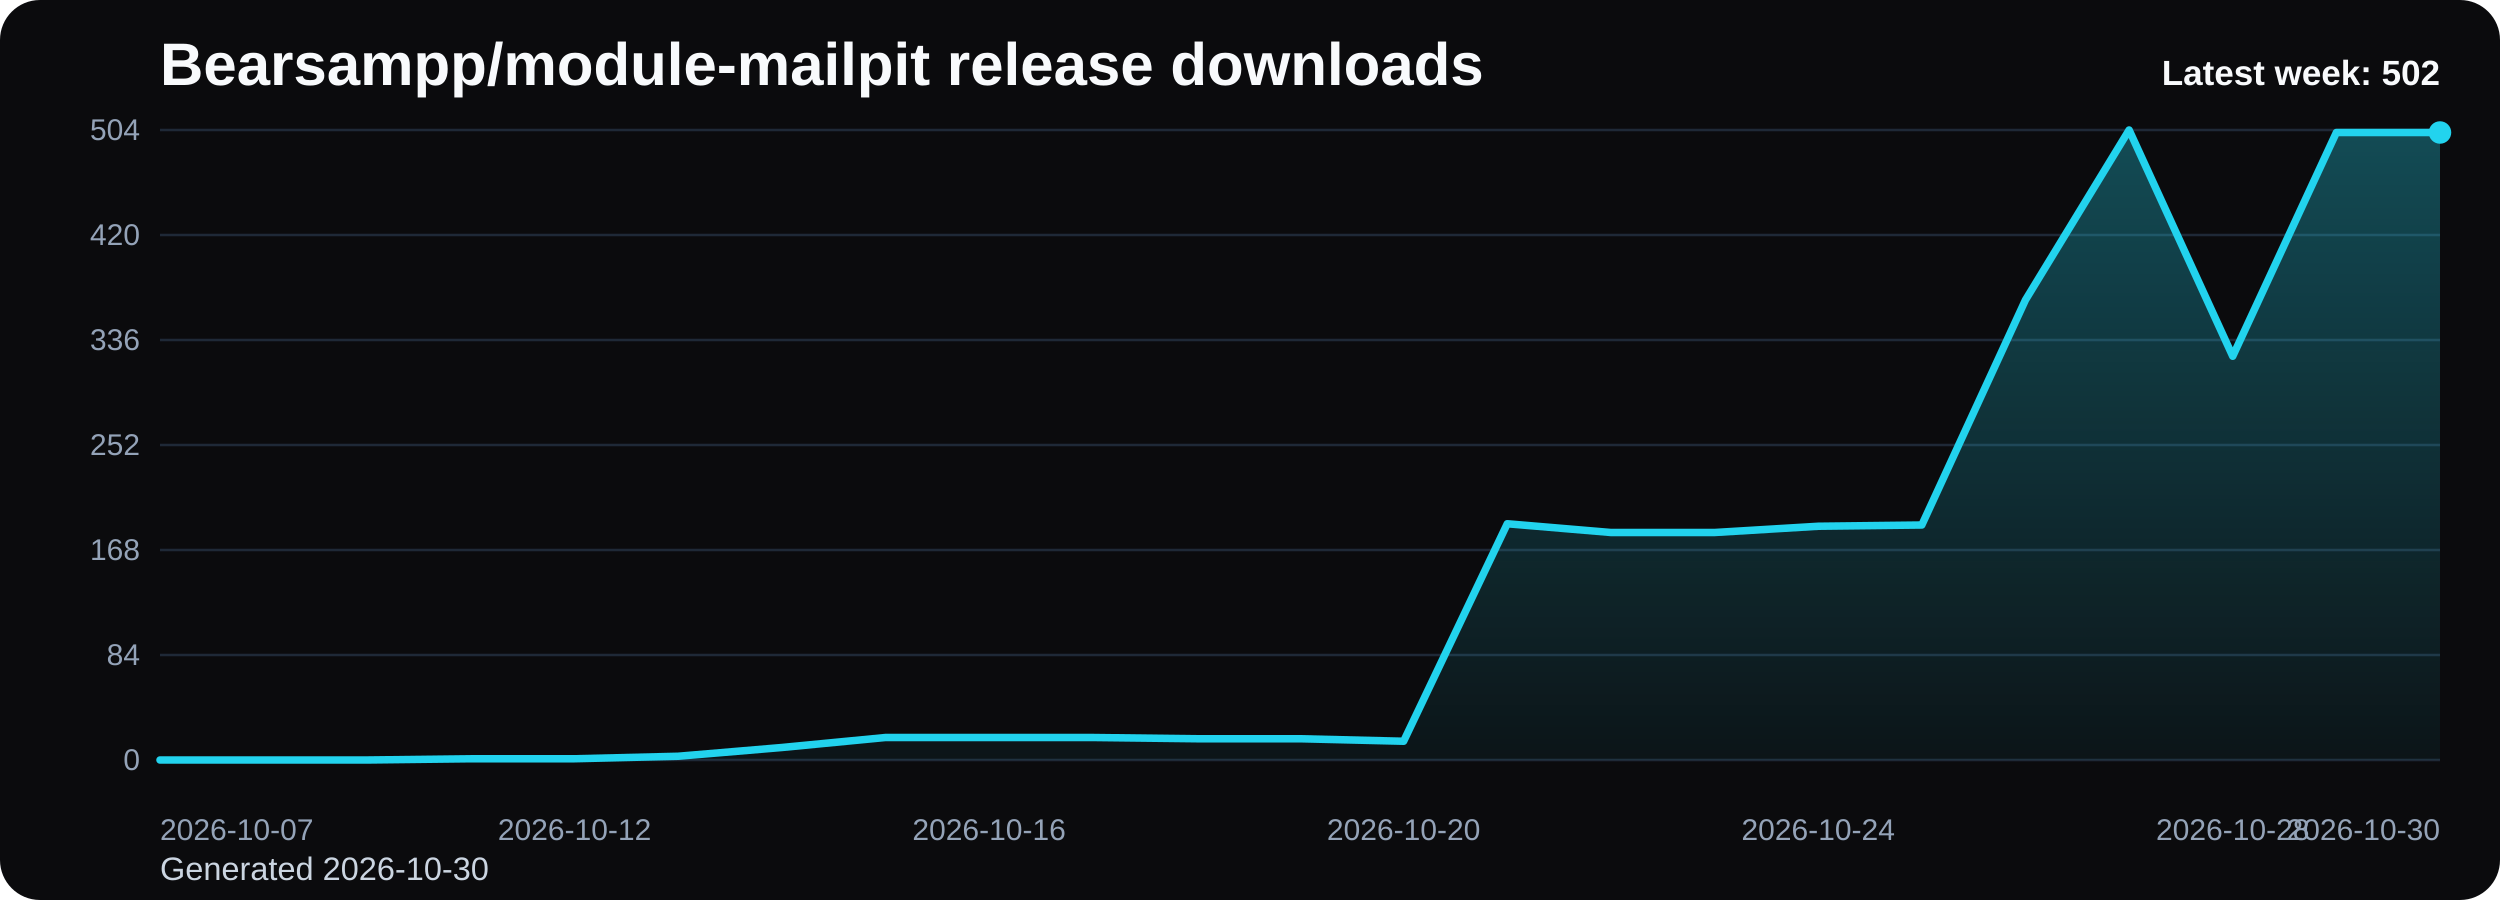
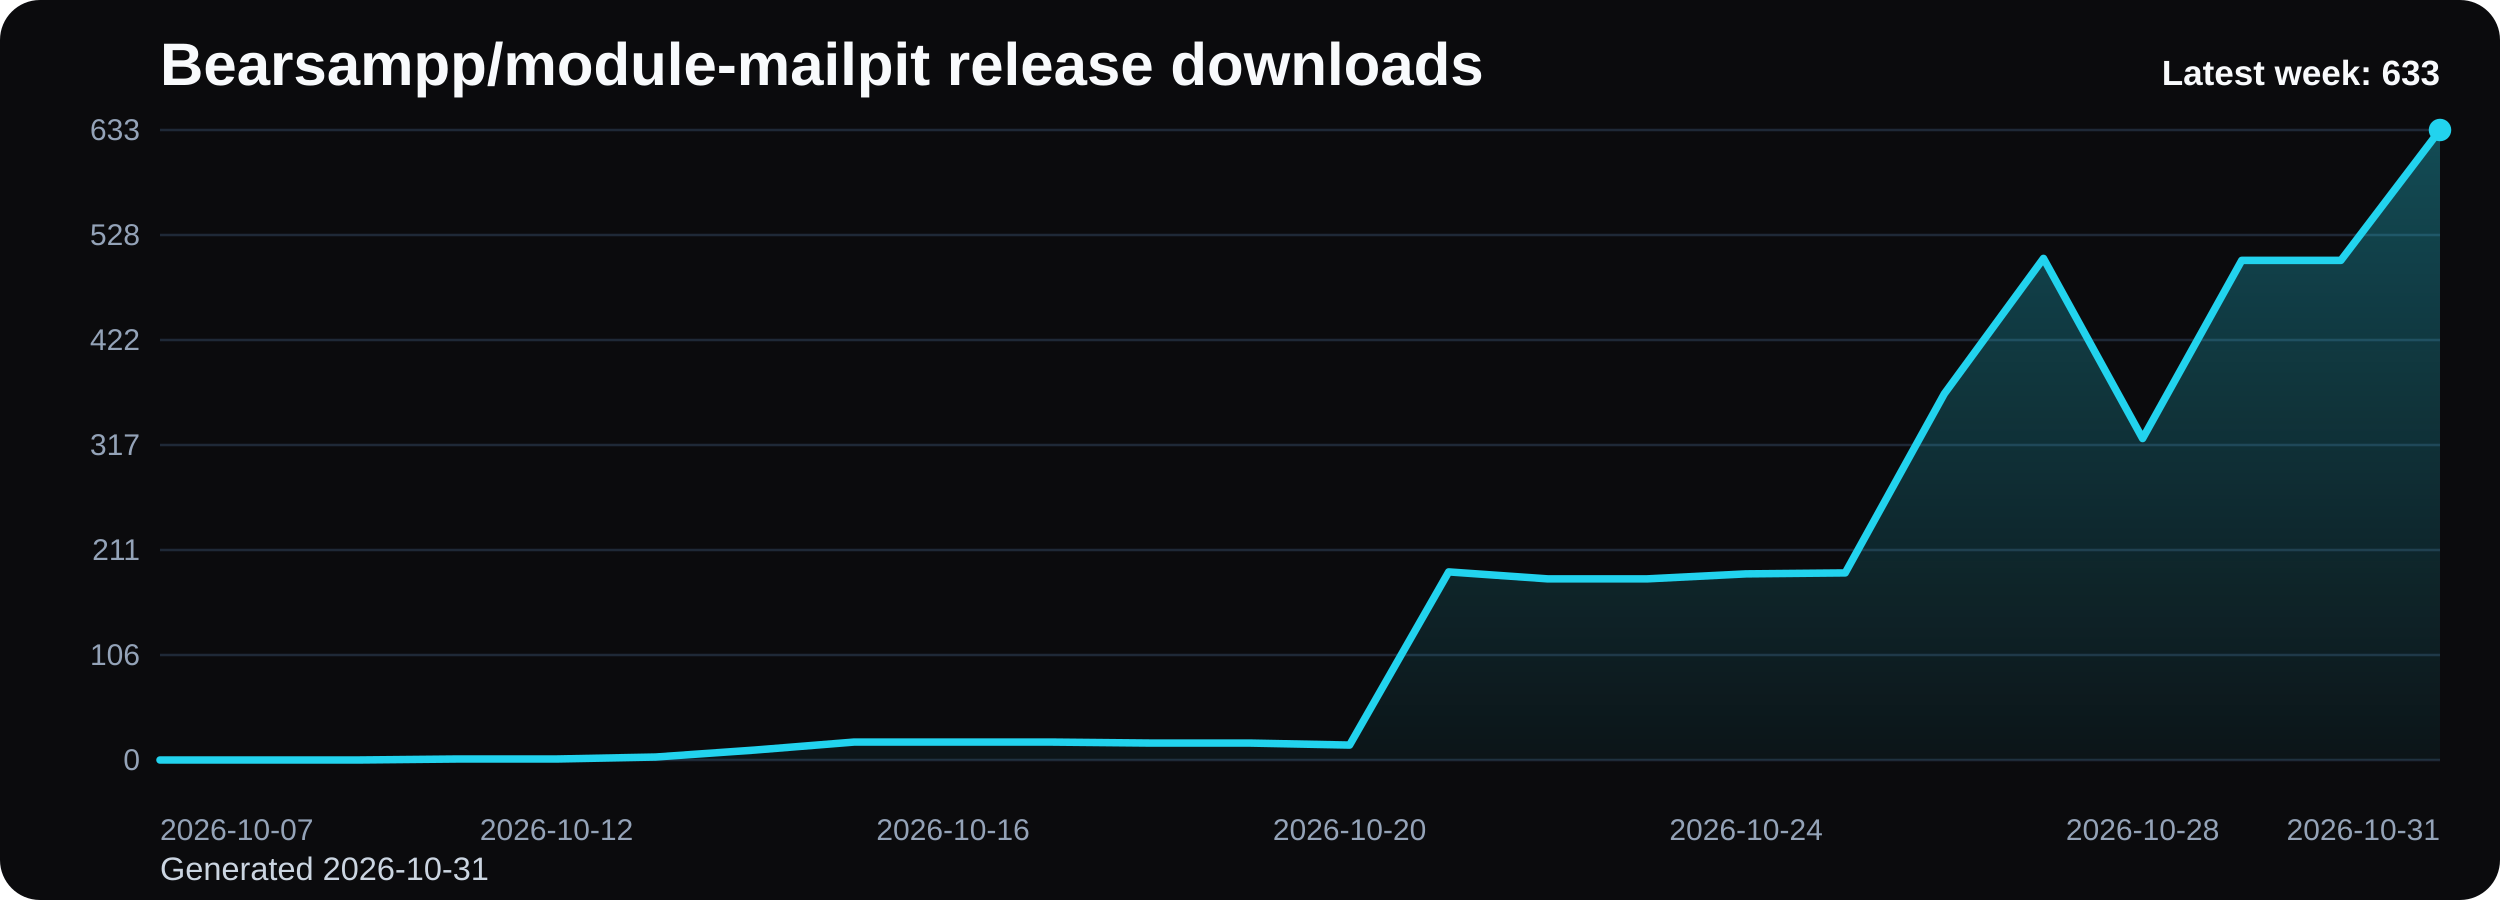
<svg xmlns="http://www.w3.org/2000/svg" viewBox="0 0 1000 360" role="img" aria-label="Bearsampp/module-mailpit release downloads chart">
  <defs>
    <linearGradient id="fill-weekly-black" x1="0" y1="0" x2="0" y2="1">
      <stop offset="0%" stop-color="#22d3ee" stop-opacity="0.32" />
      <stop offset="100%" stop-color="#22d3ee" stop-opacity="0.05" />
    </linearGradient>
    <style>
      .bg { fill: #0b0b0d; }
      .title { font: 700 24px Arial, sans-serif; fill: #f8fafc; }
      .sub { font: 400 13px Arial, sans-serif; fill: #cbd5e1; }
      .grid { stroke: #1f2937; stroke-width: 1; }
      .axis { font: 400 12px Arial, sans-serif; fill: #94a3b8; }
      .line { fill: none; stroke: #22d3ee; stroke-width: 3; stroke-linecap: round; stroke-linejoin: round; }
      .dot { fill: #22d3ee; }
      .value { font: 600 11px Arial, sans-serif; fill: #cbd5e1; }
      .latest { font: 700 14px Arial, sans-serif; fill: #f8fafc; }
    </style>
  </defs>
  <rect class="bg" x="0" y="0" width="1000" height="360" rx="16" />
  <text class="title" x="64" y="34">Bearsampp/module-mailpit release downloads</text>
-   <text class="sub" x="64" y="352">Generated 2026-10-30</text>
+   <text class="sub" x="64" y="352">Generated 2026-10-31</text>
  <line x1="64" y1="52.00" x2="976" y2="52.00" class="grid" />
-   <text x="56" y="56.00" text-anchor="end" class="axis">504</text>
+   <text x="56" y="56.00" text-anchor="end" class="axis">633</text>
  <line x1="64" y1="94.00" x2="976" y2="94.00" class="grid" />
-   <text x="56" y="98.00" text-anchor="end" class="axis">420</text>
+   <text x="56" y="98.00" text-anchor="end" class="axis">528</text>
  <line x1="64" y1="136.00" x2="976" y2="136.00" class="grid" />
-   <text x="56" y="140.00" text-anchor="end" class="axis">336</text>
+   <text x="56" y="140.00" text-anchor="end" class="axis">422</text>
  <line x1="64" y1="178.00" x2="976" y2="178.00" class="grid" />
-   <text x="56" y="182.00" text-anchor="end" class="axis">252</text>
+   <text x="56" y="182.00" text-anchor="end" class="axis">317</text>
  <line x1="64" y1="220.00" x2="976" y2="220.00" class="grid" />
-   <text x="56" y="224.00" text-anchor="end" class="axis">168</text>
+   <text x="56" y="224.00" text-anchor="end" class="axis">211</text>
  <line x1="64" y1="262.00" x2="976" y2="262.00" class="grid" />
-   <text x="56" y="266.00" text-anchor="end" class="axis">84</text>
+   <text x="56" y="266.00" text-anchor="end" class="axis">106</text>
  <line x1="64" y1="304.00" x2="976" y2="304.00" class="grid" />
  <text x="56" y="308.00" text-anchor="end" class="axis">0</text>
-   <path d="M 64.00 304 L 64.00 304.00 L 105.45 304.00 L 146.91 304.00 L 188.36 303.50 L 229.82 303.50 L 271.27 302.50 L 312.73 299.00 L 354.18 295.00 L 395.64 295.00 L 437.09 295.00 L 478.55 295.50 L 520.00 295.50 L 561.45 296.50 L 602.91 209.50 L 644.36 213.00 L 685.82 213.00 L 727.27 210.50 L 768.73 210.00 L 810.18 120.00 L 851.64 52.00 L 893.09 142.50 L 934.55 53.00 L 976.00 53.00 L 976.00 304 Z" fill="url(#fill-weekly-black)" />
-   <polyline class="line" points="64.00,304.00 105.45,304.00 146.91,304.00 188.36,303.50 229.82,303.50 271.27,302.50 312.73,299.00 354.18,295.00 395.64,295.00 437.09,295.00 478.55,295.50 520.00,295.50 561.45,296.50 602.91,209.50 644.36,213.00 685.82,213.00 727.27,210.50 768.73,210.00 810.18,120.00 851.64,52.00 893.09,142.50 934.55,53.00 976.00,53.00" />
-   <circle class="dot" cx="976.00" cy="53.00" r="4.5" />
+   <path d="M 64.00 304 L 64.00 304.00 L 103.65 304.00 L 143.30 304.00 L 182.96 303.60 L 222.61 303.60 L 262.26 302.81 L 301.91 300.02 L 341.57 296.83 L 381.22 296.83 L 420.87 296.83 L 460.52 297.23 L 500.17 297.23 L 539.83 298.03 L 579.48 228.76 L 619.13 231.55 L 658.78 231.55 L 698.43 229.55 L 738.09 229.16 L 777.74 157.50 L 817.39 103.36 L 857.04 175.41 L 896.70 104.15 L 936.35 104.15 L 976.00 52.00 L 976.00 304 Z" fill="url(#fill-weekly-black)" />
+   <polyline class="line" points="64.00,304.00 103.65,304.00 143.30,304.00 182.96,303.60 222.61,303.60 262.26,302.81 301.91,300.02 341.57,296.83 381.22,296.83 420.87,296.83 460.52,297.23 500.17,297.23 539.83,298.03 579.48,228.76 619.13,231.55 658.78,231.55 698.43,229.55 738.09,229.16 777.74,157.50 817.39,103.36 857.04,175.41 896.70,104.15 936.35,104.15 976.00,52.00" />
+   <circle class="dot" cx="976.00" cy="52.00" r="4.5" />
  <text class="axis" x="64.00" y="336" text-anchor="start">2026-10-07</text>
-   <text class="axis" x="229.82" y="336" text-anchor="middle">2026-10-12</text>
-   <text class="axis" x="395.64" y="336" text-anchor="middle">2026-10-16</text>
-   <text class="axis" x="561.45" y="336" text-anchor="middle">2026-10-20</text>
-   <text class="axis" x="727.27" y="336" text-anchor="middle">2026-10-24</text>
-   <text class="axis" x="893.09" y="336" text-anchor="middle">2026-10-28</text>
-   <text class="axis" x="976.00" y="336" text-anchor="end">2026-10-30</text>
-   <text class="latest" x="976" y="34" text-anchor="end">Latest week: 502</text>
+   <text class="axis" x="222.61" y="336" text-anchor="middle">2026-10-12</text>
+   <text class="axis" x="381.22" y="336" text-anchor="middle">2026-10-16</text>
+   <text class="axis" x="539.83" y="336" text-anchor="middle">2026-10-20</text>
+   <text class="axis" x="698.43" y="336" text-anchor="middle">2026-10-24</text>
+   <text class="axis" x="857.04" y="336" text-anchor="middle">2026-10-28</text>
+   <text class="axis" x="976.00" y="336" text-anchor="end">2026-10-31</text>
+   <text class="latest" x="976" y="34" text-anchor="end">Latest week: 633</text>
</svg>
